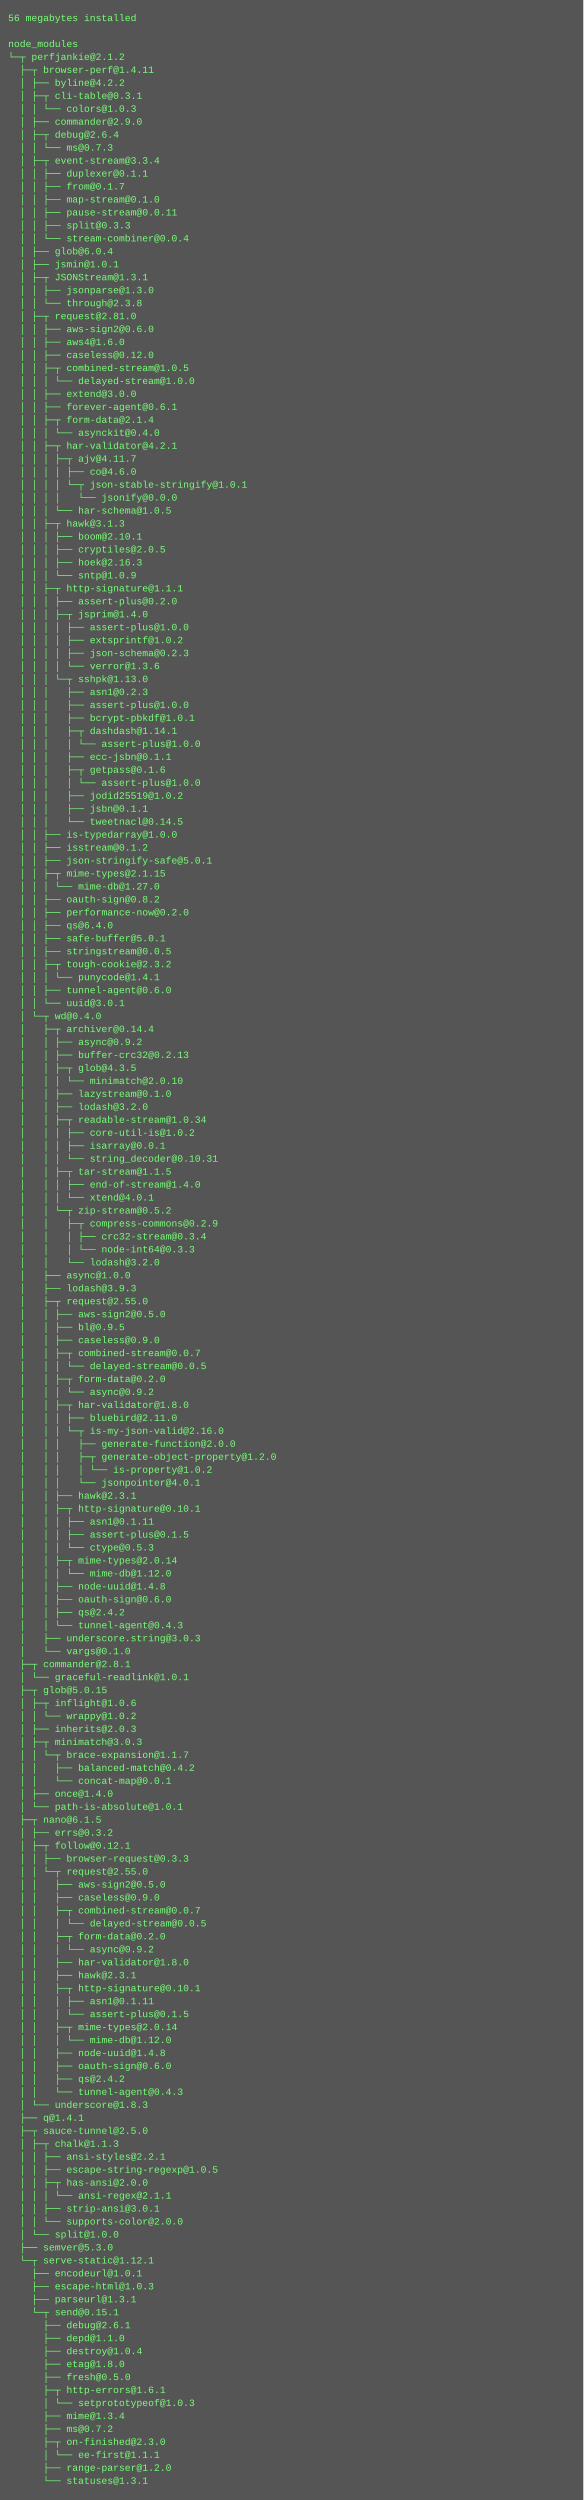
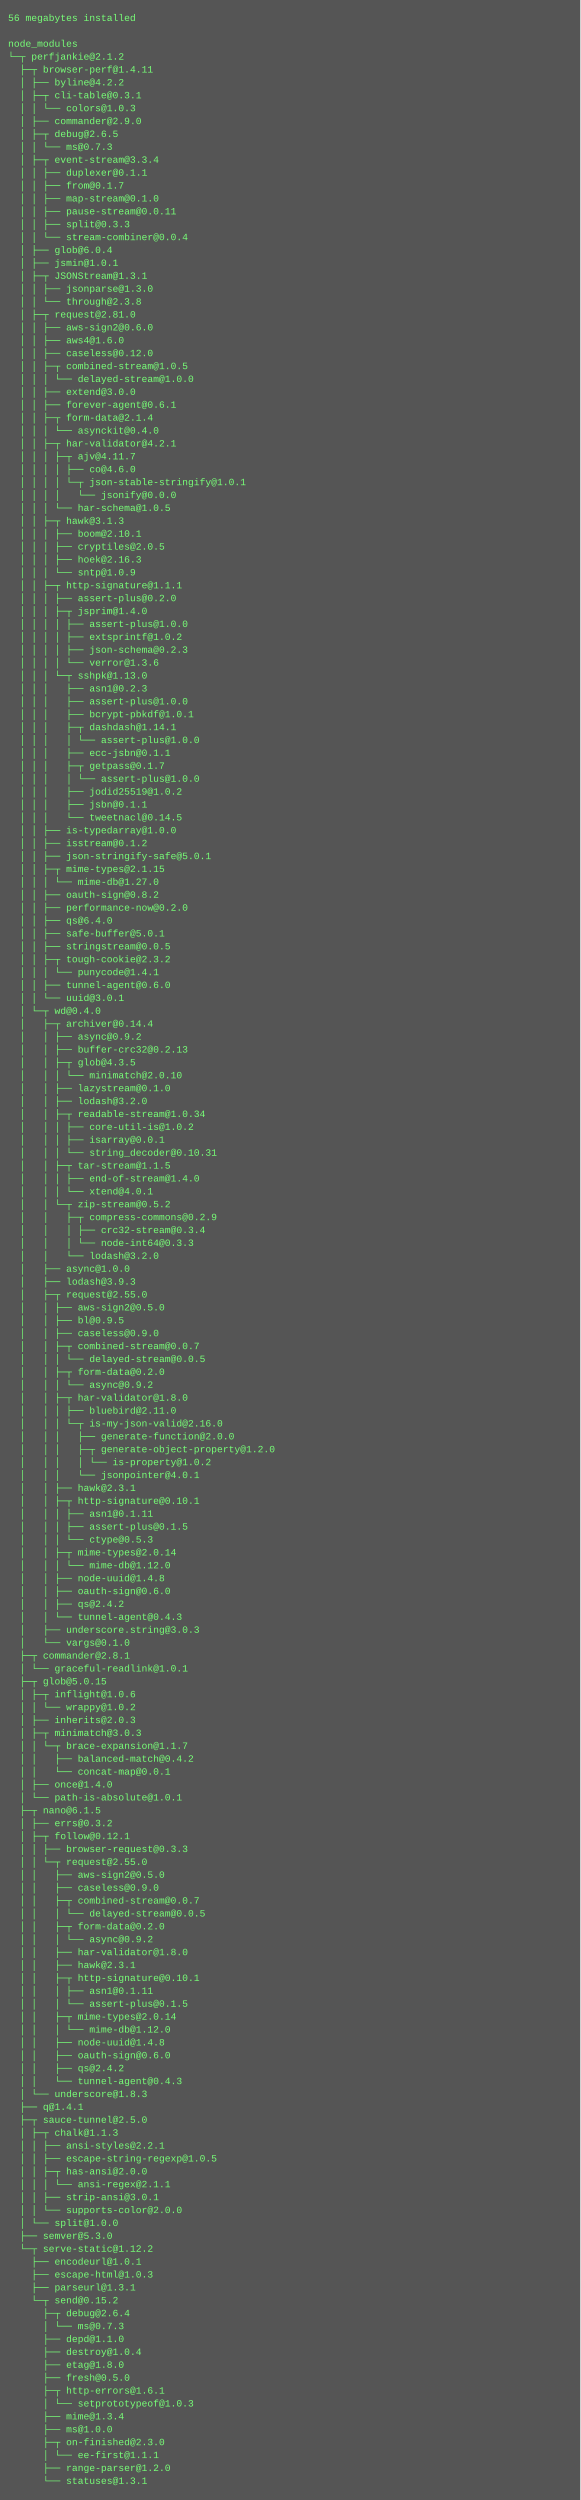
- <svg xmlns="http://www.w3.org/2000/svg" height="3086" width="720">
-   <rect height="3086" fill="#555" width="720" />
+ <svg xmlns="http://www.w3.org/2000/svg" height="3102" width="720">
+   <rect height="3102" fill="#555" width="720" />
  <text fill="#7f7" font-family="Courier New" font-size="12" xml:space="preserve">
    <tspan x="10" y="26">56 megabytes installed</tspan>
    <tspan x="10" y="42" />
    <tspan x="10" y="58">node_modules</tspan>
    <tspan x="10" y="74">└─┬ perfjankie@2.1.2 </tspan>
    <tspan x="10" y="90">  ├─┬ browser-perf@1.4.11 </tspan>
    <tspan x="10" y="106">  │ ├── byline@4.2.2 </tspan>
    <tspan x="10" y="122">  │ ├─┬ cli-table@0.3.1 </tspan>
    <tspan x="10" y="138">  │ │ └── colors@1.0.3 </tspan>
    <tspan x="10" y="154">  │ ├── commander@2.9.0 </tspan>
-     <tspan x="10" y="170">  │ ├─┬ debug@2.6.4 </tspan>
+     <tspan x="10" y="170">  │ ├─┬ debug@2.6.5 </tspan>
    <tspan x="10" y="186">  │ │ └── ms@0.7.3 </tspan>
    <tspan x="10" y="202">  │ ├─┬ event-stream@3.3.4 </tspan>
    <tspan x="10" y="218">  │ │ ├── duplexer@0.1.1 </tspan>
    <tspan x="10" y="234">  │ │ ├── from@0.1.7 </tspan>
    <tspan x="10" y="250">  │ │ ├── map-stream@0.1.0 </tspan>
    <tspan x="10" y="266">  │ │ ├── pause-stream@0.0.11 </tspan>
    <tspan x="10" y="282">  │ │ ├── split@0.3.3 </tspan>
    <tspan x="10" y="298">  │ │ └── stream-combiner@0.0.4 </tspan>
    <tspan x="10" y="314">  │ ├── glob@6.0.4 </tspan>
    <tspan x="10" y="330">  │ ├── jsmin@1.0.1 </tspan>
    <tspan x="10" y="346">  │ ├─┬ JSONStream@1.3.1 </tspan>
    <tspan x="10" y="362">  │ │ ├── jsonparse@1.3.0 </tspan>
    <tspan x="10" y="378">  │ │ └── through@2.3.8 </tspan>
    <tspan x="10" y="394">  │ ├─┬ request@2.81.0 </tspan>
    <tspan x="10" y="410">  │ │ ├── aws-sign2@0.6.0 </tspan>
    <tspan x="10" y="426">  │ │ ├── aws4@1.6.0 </tspan>
    <tspan x="10" y="442">  │ │ ├── caseless@0.12.0 </tspan>
    <tspan x="10" y="458">  │ │ ├─┬ combined-stream@1.0.5 </tspan>
    <tspan x="10" y="474">  │ │ │ └── delayed-stream@1.0.0 </tspan>
    <tspan x="10" y="490">  │ │ ├── extend@3.0.0 </tspan>
    <tspan x="10" y="506">  │ │ ├── forever-agent@0.6.1 </tspan>
    <tspan x="10" y="522">  │ │ ├─┬ form-data@2.1.4 </tspan>
    <tspan x="10" y="538">  │ │ │ └── asynckit@0.4.0 </tspan>
    <tspan x="10" y="554">  │ │ ├─┬ har-validator@4.2.1 </tspan>
    <tspan x="10" y="570">  │ │ │ ├─┬ ajv@4.11.7 </tspan>
    <tspan x="10" y="586">  │ │ │ │ ├── co@4.6.0 </tspan>
    <tspan x="10" y="602">  │ │ │ │ └─┬ json-stable-stringify@1.0.1 </tspan>
    <tspan x="10" y="618">  │ │ │ │   └── jsonify@0.0.0 </tspan>
    <tspan x="10" y="634">  │ │ │ └── har-schema@1.0.5 </tspan>
    <tspan x="10" y="650">  │ │ ├─┬ hawk@3.1.3 </tspan>
    <tspan x="10" y="666">  │ │ │ ├── boom@2.10.1 </tspan>
    <tspan x="10" y="682">  │ │ │ ├── cryptiles@2.0.5 </tspan>
    <tspan x="10" y="698">  │ │ │ ├── hoek@2.16.3 </tspan>
    <tspan x="10" y="714">  │ │ │ └── sntp@1.0.9 </tspan>
    <tspan x="10" y="730">  │ │ ├─┬ http-signature@1.1.1 </tspan>
    <tspan x="10" y="746">  │ │ │ ├── assert-plus@0.2.0 </tspan>
    <tspan x="10" y="762">  │ │ │ ├─┬ jsprim@1.4.0 </tspan>
    <tspan x="10" y="778">  │ │ │ │ ├── assert-plus@1.0.0 </tspan>
    <tspan x="10" y="794">  │ │ │ │ ├── extsprintf@1.0.2 </tspan>
    <tspan x="10" y="810">  │ │ │ │ ├── json-schema@0.2.3 </tspan>
    <tspan x="10" y="826">  │ │ │ │ └── verror@1.3.6 </tspan>
    <tspan x="10" y="842">  │ │ │ └─┬ sshpk@1.13.0 </tspan>
    <tspan x="10" y="858">  │ │ │   ├── asn1@0.2.3 </tspan>
    <tspan x="10" y="874">  │ │ │   ├── assert-plus@1.0.0 </tspan>
    <tspan x="10" y="890">  │ │ │   ├── bcrypt-pbkdf@1.0.1 </tspan>
    <tspan x="10" y="906">  │ │ │   ├─┬ dashdash@1.14.1 </tspan>
    <tspan x="10" y="922">  │ │ │   │ └── assert-plus@1.0.0 </tspan>
    <tspan x="10" y="938">  │ │ │   ├── ecc-jsbn@0.1.1 </tspan>
-     <tspan x="10" y="954">  │ │ │   ├─┬ getpass@0.1.6 </tspan>
+     <tspan x="10" y="954">  │ │ │   ├─┬ getpass@0.1.7 </tspan>
    <tspan x="10" y="970">  │ │ │   │ └── assert-plus@1.0.0 </tspan>
    <tspan x="10" y="986">  │ │ │   ├── jodid25519@1.0.2 </tspan>
    <tspan x="10" y="1002">  │ │ │   ├── jsbn@0.1.1 </tspan>
    <tspan x="10" y="1018">  │ │ │   └── tweetnacl@0.14.5 </tspan>
    <tspan x="10" y="1034">  │ │ ├── is-typedarray@1.0.0 </tspan>
    <tspan x="10" y="1050">  │ │ ├── isstream@0.1.2 </tspan>
    <tspan x="10" y="1066">  │ │ ├── json-stringify-safe@5.0.1 </tspan>
    <tspan x="10" y="1082">  │ │ ├─┬ mime-types@2.1.15 </tspan>
    <tspan x="10" y="1098">  │ │ │ └── mime-db@1.27.0 </tspan>
    <tspan x="10" y="1114">  │ │ ├── oauth-sign@0.8.2 </tspan>
    <tspan x="10" y="1130">  │ │ ├── performance-now@0.2.0 </tspan>
    <tspan x="10" y="1146">  │ │ ├── qs@6.4.0 </tspan>
    <tspan x="10" y="1162">  │ │ ├── safe-buffer@5.0.1 </tspan>
    <tspan x="10" y="1178">  │ │ ├── stringstream@0.0.5 </tspan>
    <tspan x="10" y="1194">  │ │ ├─┬ tough-cookie@2.3.2 </tspan>
    <tspan x="10" y="1210">  │ │ │ └── punycode@1.4.1 </tspan>
    <tspan x="10" y="1226">  │ │ ├── tunnel-agent@0.6.0 </tspan>
    <tspan x="10" y="1242">  │ │ └── uuid@3.0.1 </tspan>
    <tspan x="10" y="1258">  │ └─┬ wd@0.4.0 </tspan>
    <tspan x="10" y="1274">  │   ├─┬ archiver@0.14.4 </tspan>
    <tspan x="10" y="1290">  │   │ ├── async@0.9.2 </tspan>
    <tspan x="10" y="1306">  │   │ ├── buffer-crc32@0.2.13 </tspan>
    <tspan x="10" y="1322">  │   │ ├─┬ glob@4.3.5 </tspan>
    <tspan x="10" y="1338">  │   │ │ └── minimatch@2.0.10 </tspan>
    <tspan x="10" y="1354">  │   │ ├── lazystream@0.1.0 </tspan>
    <tspan x="10" y="1370">  │   │ ├── lodash@3.2.0 </tspan>
    <tspan x="10" y="1386">  │   │ ├─┬ readable-stream@1.0.34 </tspan>
    <tspan x="10" y="1402">  │   │ │ ├── core-util-is@1.0.2 </tspan>
    <tspan x="10" y="1418">  │   │ │ ├── isarray@0.0.1 </tspan>
    <tspan x="10" y="1434">  │   │ │ └── string_decoder@0.10.31 </tspan>
    <tspan x="10" y="1450">  │   │ ├─┬ tar-stream@1.1.5 </tspan>
    <tspan x="10" y="1466">  │   │ │ ├── end-of-stream@1.4.0 </tspan>
    <tspan x="10" y="1482">  │   │ │ └── xtend@4.0.1 </tspan>
    <tspan x="10" y="1498">  │   │ └─┬ zip-stream@0.5.2 </tspan>
    <tspan x="10" y="1514">  │   │   ├─┬ compress-commons@0.2.9 </tspan>
    <tspan x="10" y="1530">  │   │   │ ├── crc32-stream@0.3.4 </tspan>
    <tspan x="10" y="1546">  │   │   │ └── node-int64@0.3.3 </tspan>
    <tspan x="10" y="1562">  │   │   └── lodash@3.2.0 </tspan>
    <tspan x="10" y="1578">  │   ├── async@1.0.0 </tspan>
    <tspan x="10" y="1594">  │   ├── lodash@3.9.3 </tspan>
    <tspan x="10" y="1610">  │   ├─┬ request@2.55.0 </tspan>
    <tspan x="10" y="1626">  │   │ ├── aws-sign2@0.5.0 </tspan>
    <tspan x="10" y="1642">  │   │ ├── bl@0.9.5 </tspan>
    <tspan x="10" y="1658">  │   │ ├── caseless@0.9.0 </tspan>
    <tspan x="10" y="1674">  │   │ ├─┬ combined-stream@0.0.7 </tspan>
    <tspan x="10" y="1690">  │   │ │ └── delayed-stream@0.0.5 </tspan>
    <tspan x="10" y="1706">  │   │ ├─┬ form-data@0.2.0 </tspan>
    <tspan x="10" y="1722">  │   │ │ └── async@0.9.2 </tspan>
    <tspan x="10" y="1738">  │   │ ├─┬ har-validator@1.8.0 </tspan>
    <tspan x="10" y="1754">  │   │ │ ├── bluebird@2.11.0 </tspan>
    <tspan x="10" y="1770">  │   │ │ └─┬ is-my-json-valid@2.16.0 </tspan>
    <tspan x="10" y="1786">  │   │ │   ├── generate-function@2.0.0 </tspan>
    <tspan x="10" y="1802">  │   │ │   ├─┬ generate-object-property@1.2.0 </tspan>
    <tspan x="10" y="1818">  │   │ │   │ └── is-property@1.0.2 </tspan>
    <tspan x="10" y="1834">  │   │ │   └── jsonpointer@4.0.1 </tspan>
    <tspan x="10" y="1850">  │   │ ├── hawk@2.3.1 </tspan>
    <tspan x="10" y="1866">  │   │ ├─┬ http-signature@0.10.1 </tspan>
    <tspan x="10" y="1882">  │   │ │ ├── asn1@0.1.11 </tspan>
    <tspan x="10" y="1898">  │   │ │ ├── assert-plus@0.1.5 </tspan>
    <tspan x="10" y="1914">  │   │ │ └── ctype@0.5.3 </tspan>
    <tspan x="10" y="1930">  │   │ ├─┬ mime-types@2.0.14 </tspan>
    <tspan x="10" y="1946">  │   │ │ └── mime-db@1.12.0 </tspan>
    <tspan x="10" y="1962">  │   │ ├── node-uuid@1.4.8 </tspan>
    <tspan x="10" y="1978">  │   │ ├── oauth-sign@0.6.0 </tspan>
    <tspan x="10" y="1994">  │   │ ├── qs@2.4.2 </tspan>
    <tspan x="10" y="2010">  │   │ └── tunnel-agent@0.4.3 </tspan>
    <tspan x="10" y="2026">  │   ├── underscore.string@3.0.3 </tspan>
    <tspan x="10" y="2042">  │   └── vargs@0.1.0 </tspan>
    <tspan x="10" y="2058">  ├─┬ commander@2.8.1 </tspan>
    <tspan x="10" y="2074">  │ └── graceful-readlink@1.0.1 </tspan>
    <tspan x="10" y="2090">  ├─┬ glob@5.0.15 </tspan>
    <tspan x="10" y="2106">  │ ├─┬ inflight@1.0.6 </tspan>
    <tspan x="10" y="2122">  │ │ └── wrappy@1.0.2 </tspan>
    <tspan x="10" y="2138">  │ ├── inherits@2.0.3 </tspan>
    <tspan x="10" y="2154">  │ ├─┬ minimatch@3.0.3 </tspan>
    <tspan x="10" y="2170">  │ │ └─┬ brace-expansion@1.1.7 </tspan>
    <tspan x="10" y="2186">  │ │   ├── balanced-match@0.4.2 </tspan>
    <tspan x="10" y="2202">  │ │   └── concat-map@0.0.1 </tspan>
    <tspan x="10" y="2218">  │ ├── once@1.4.0 </tspan>
    <tspan x="10" y="2234">  │ └── path-is-absolute@1.0.1 </tspan>
    <tspan x="10" y="2250">  ├─┬ nano@6.1.5 </tspan>
    <tspan x="10" y="2266">  │ ├── errs@0.3.2 </tspan>
    <tspan x="10" y="2282">  │ ├─┬ follow@0.12.1 </tspan>
    <tspan x="10" y="2298">  │ │ ├── browser-request@0.3.3 </tspan>
    <tspan x="10" y="2314">  │ │ └─┬ request@2.55.0 </tspan>
    <tspan x="10" y="2330">  │ │   ├── aws-sign2@0.5.0 </tspan>
    <tspan x="10" y="2346">  │ │   ├── caseless@0.9.0 </tspan>
    <tspan x="10" y="2362">  │ │   ├─┬ combined-stream@0.0.7 </tspan>
    <tspan x="10" y="2378">  │ │   │ └── delayed-stream@0.0.5 </tspan>
    <tspan x="10" y="2394">  │ │   ├─┬ form-data@0.2.0 </tspan>
    <tspan x="10" y="2410">  │ │   │ └── async@0.9.2 </tspan>
    <tspan x="10" y="2426">  │ │   ├── har-validator@1.8.0 </tspan>
    <tspan x="10" y="2442">  │ │   ├── hawk@2.3.1 </tspan>
    <tspan x="10" y="2458">  │ │   ├─┬ http-signature@0.10.1 </tspan>
    <tspan x="10" y="2474">  │ │   │ ├── asn1@0.1.11 </tspan>
    <tspan x="10" y="2490">  │ │   │ └── assert-plus@0.1.5 </tspan>
    <tspan x="10" y="2506">  │ │   ├─┬ mime-types@2.0.14 </tspan>
    <tspan x="10" y="2522">  │ │   │ └── mime-db@1.12.0 </tspan>
    <tspan x="10" y="2538">  │ │   ├── node-uuid@1.4.8 </tspan>
    <tspan x="10" y="2554">  │ │   ├── oauth-sign@0.6.0 </tspan>
    <tspan x="10" y="2570">  │ │   ├── qs@2.4.2 </tspan>
    <tspan x="10" y="2586">  │ │   └── tunnel-agent@0.4.3 </tspan>
    <tspan x="10" y="2602">  │ └── underscore@1.8.3 </tspan>
    <tspan x="10" y="2618">  ├── q@1.4.1 </tspan>
    <tspan x="10" y="2634">  ├─┬ sauce-tunnel@2.5.0 </tspan>
    <tspan x="10" y="2650">  │ ├─┬ chalk@1.1.3 </tspan>
    <tspan x="10" y="2666">  │ │ ├── ansi-styles@2.2.1 </tspan>
    <tspan x="10" y="2682">  │ │ ├── escape-string-regexp@1.0.5 </tspan>
    <tspan x="10" y="2698">  │ │ ├─┬ has-ansi@2.0.0 </tspan>
    <tspan x="10" y="2714">  │ │ │ └── ansi-regex@2.1.1 </tspan>
    <tspan x="10" y="2730">  │ │ ├── strip-ansi@3.0.1 </tspan>
    <tspan x="10" y="2746">  │ │ └── supports-color@2.0.0 </tspan>
    <tspan x="10" y="2762">  │ └── split@1.0.0 </tspan>
    <tspan x="10" y="2778">  ├── semver@5.3.0 </tspan>
-     <tspan x="10" y="2794">  └─┬ serve-static@1.12.1 </tspan>
+     <tspan x="10" y="2794">  └─┬ serve-static@1.12.2 </tspan>
    <tspan x="10" y="2810">    ├── encodeurl@1.0.1 </tspan>
    <tspan x="10" y="2826">    ├── escape-html@1.0.3 </tspan>
    <tspan x="10" y="2842">    ├── parseurl@1.3.1 </tspan>
-     <tspan x="10" y="2858">    └─┬ send@0.15.1 </tspan>
-     <tspan x="10" y="2874">      ├── debug@2.6.1 </tspan>
-     <tspan x="10" y="2890">      ├── depd@1.1.0 </tspan>
-     <tspan x="10" y="2906">      ├── destroy@1.0.4 </tspan>
-     <tspan x="10" y="2922">      ├── etag@1.8.0 </tspan>
-     <tspan x="10" y="2938">      ├── fresh@0.5.0 </tspan>
-     <tspan x="10" y="2954">      ├─┬ http-errors@1.6.1 </tspan>
-     <tspan x="10" y="2970">      │ └── setprototypeof@1.0.3 </tspan>
-     <tspan x="10" y="2986">      ├── mime@1.3.4 </tspan>
-     <tspan x="10" y="3002">      ├── ms@0.7.2 </tspan>
-     <tspan x="10" y="3018">      ├─┬ on-finished@2.3.0 </tspan>
-     <tspan x="10" y="3034">      │ └── ee-first@1.1.1 </tspan>
-     <tspan x="10" y="3050">      ├── range-parser@1.2.0 </tspan>
-     <tspan x="10" y="3066">      └── statuses@1.3.1</tspan>
+     <tspan x="10" y="2858">    └─┬ send@0.15.2 </tspan>
+     <tspan x="10" y="2874">      ├─┬ debug@2.6.4 </tspan>
+     <tspan x="10" y="2890">      │ └── ms@0.7.3 </tspan>
+     <tspan x="10" y="2906">      ├── depd@1.1.0 </tspan>
+     <tspan x="10" y="2922">      ├── destroy@1.0.4 </tspan>
+     <tspan x="10" y="2938">      ├── etag@1.8.0 </tspan>
+     <tspan x="10" y="2954">      ├── fresh@0.5.0 </tspan>
+     <tspan x="10" y="2970">      ├─┬ http-errors@1.6.1 </tspan>
+     <tspan x="10" y="2986">      │ └── setprototypeof@1.0.3 </tspan>
+     <tspan x="10" y="3002">      ├── mime@1.3.4 </tspan>
+     <tspan x="10" y="3018">      ├── ms@1.0.0 </tspan>
+     <tspan x="10" y="3034">      ├─┬ on-finished@2.3.0 </tspan>
+     <tspan x="10" y="3050">      │ └── ee-first@1.1.1 </tspan>
+     <tspan x="10" y="3066">      ├── range-parser@1.2.0 </tspan>
+     <tspan x="10" y="3082">      └── statuses@1.3.1</tspan>
  </text>
</svg>
